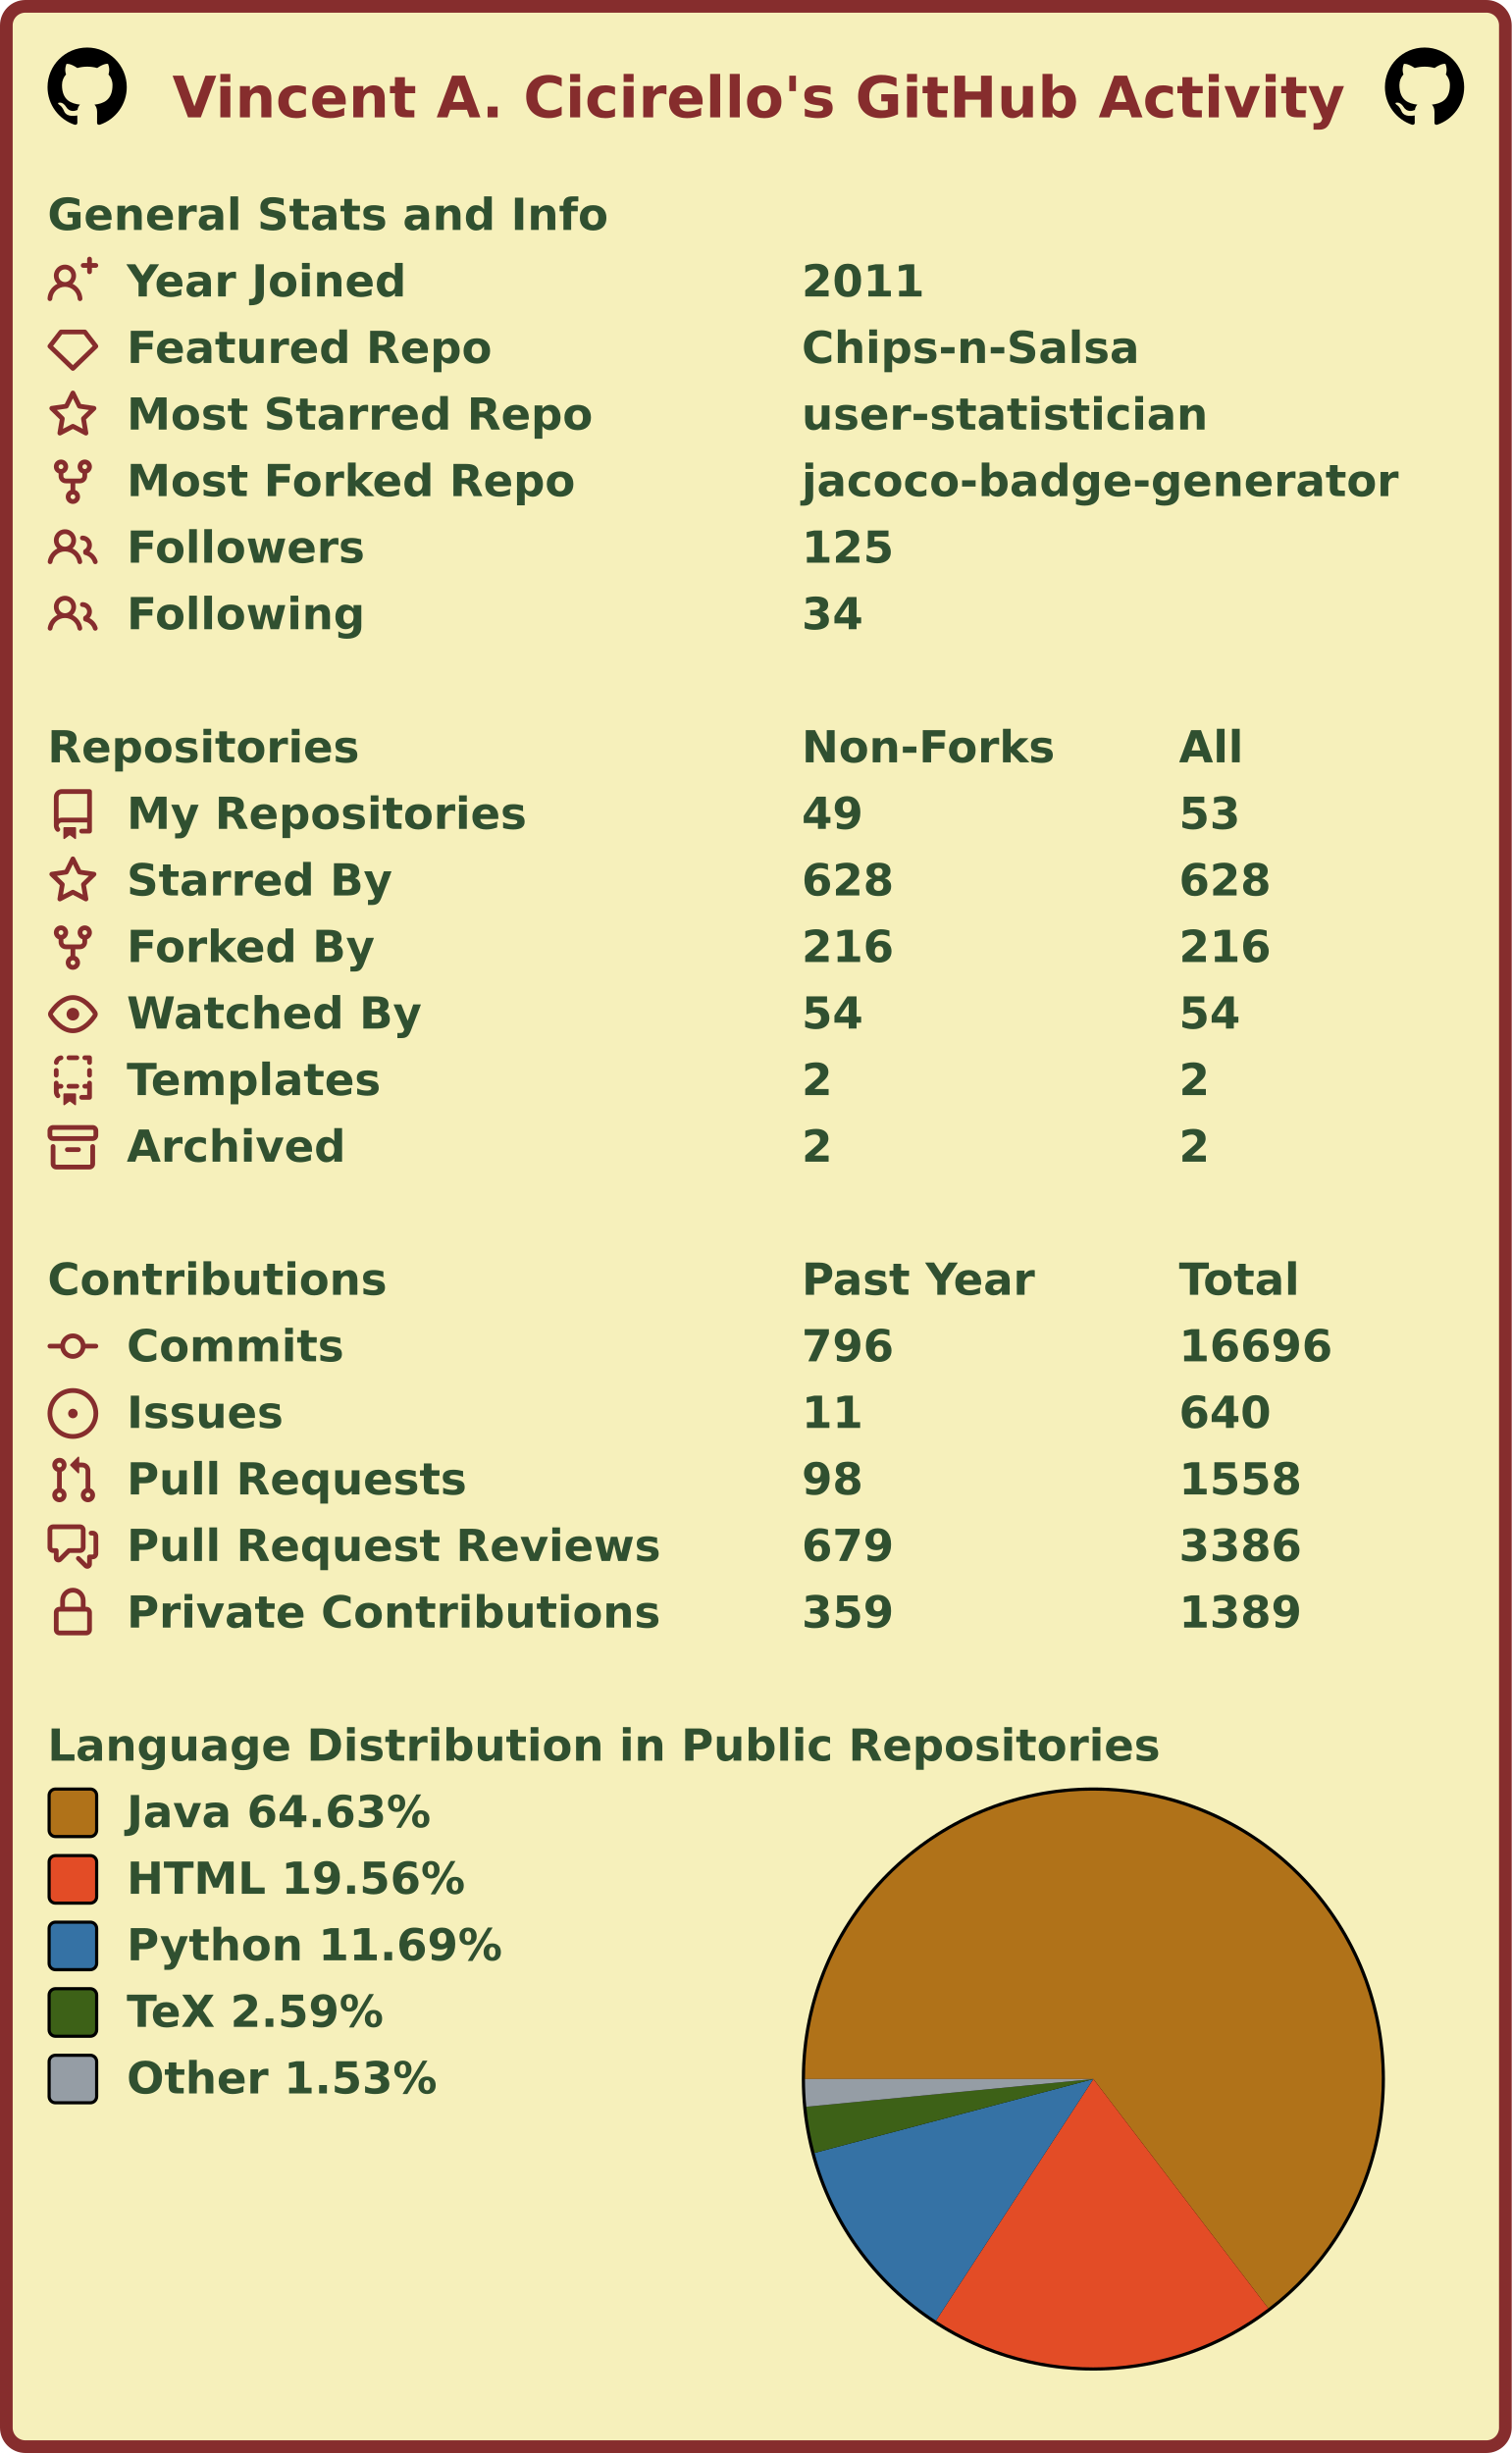
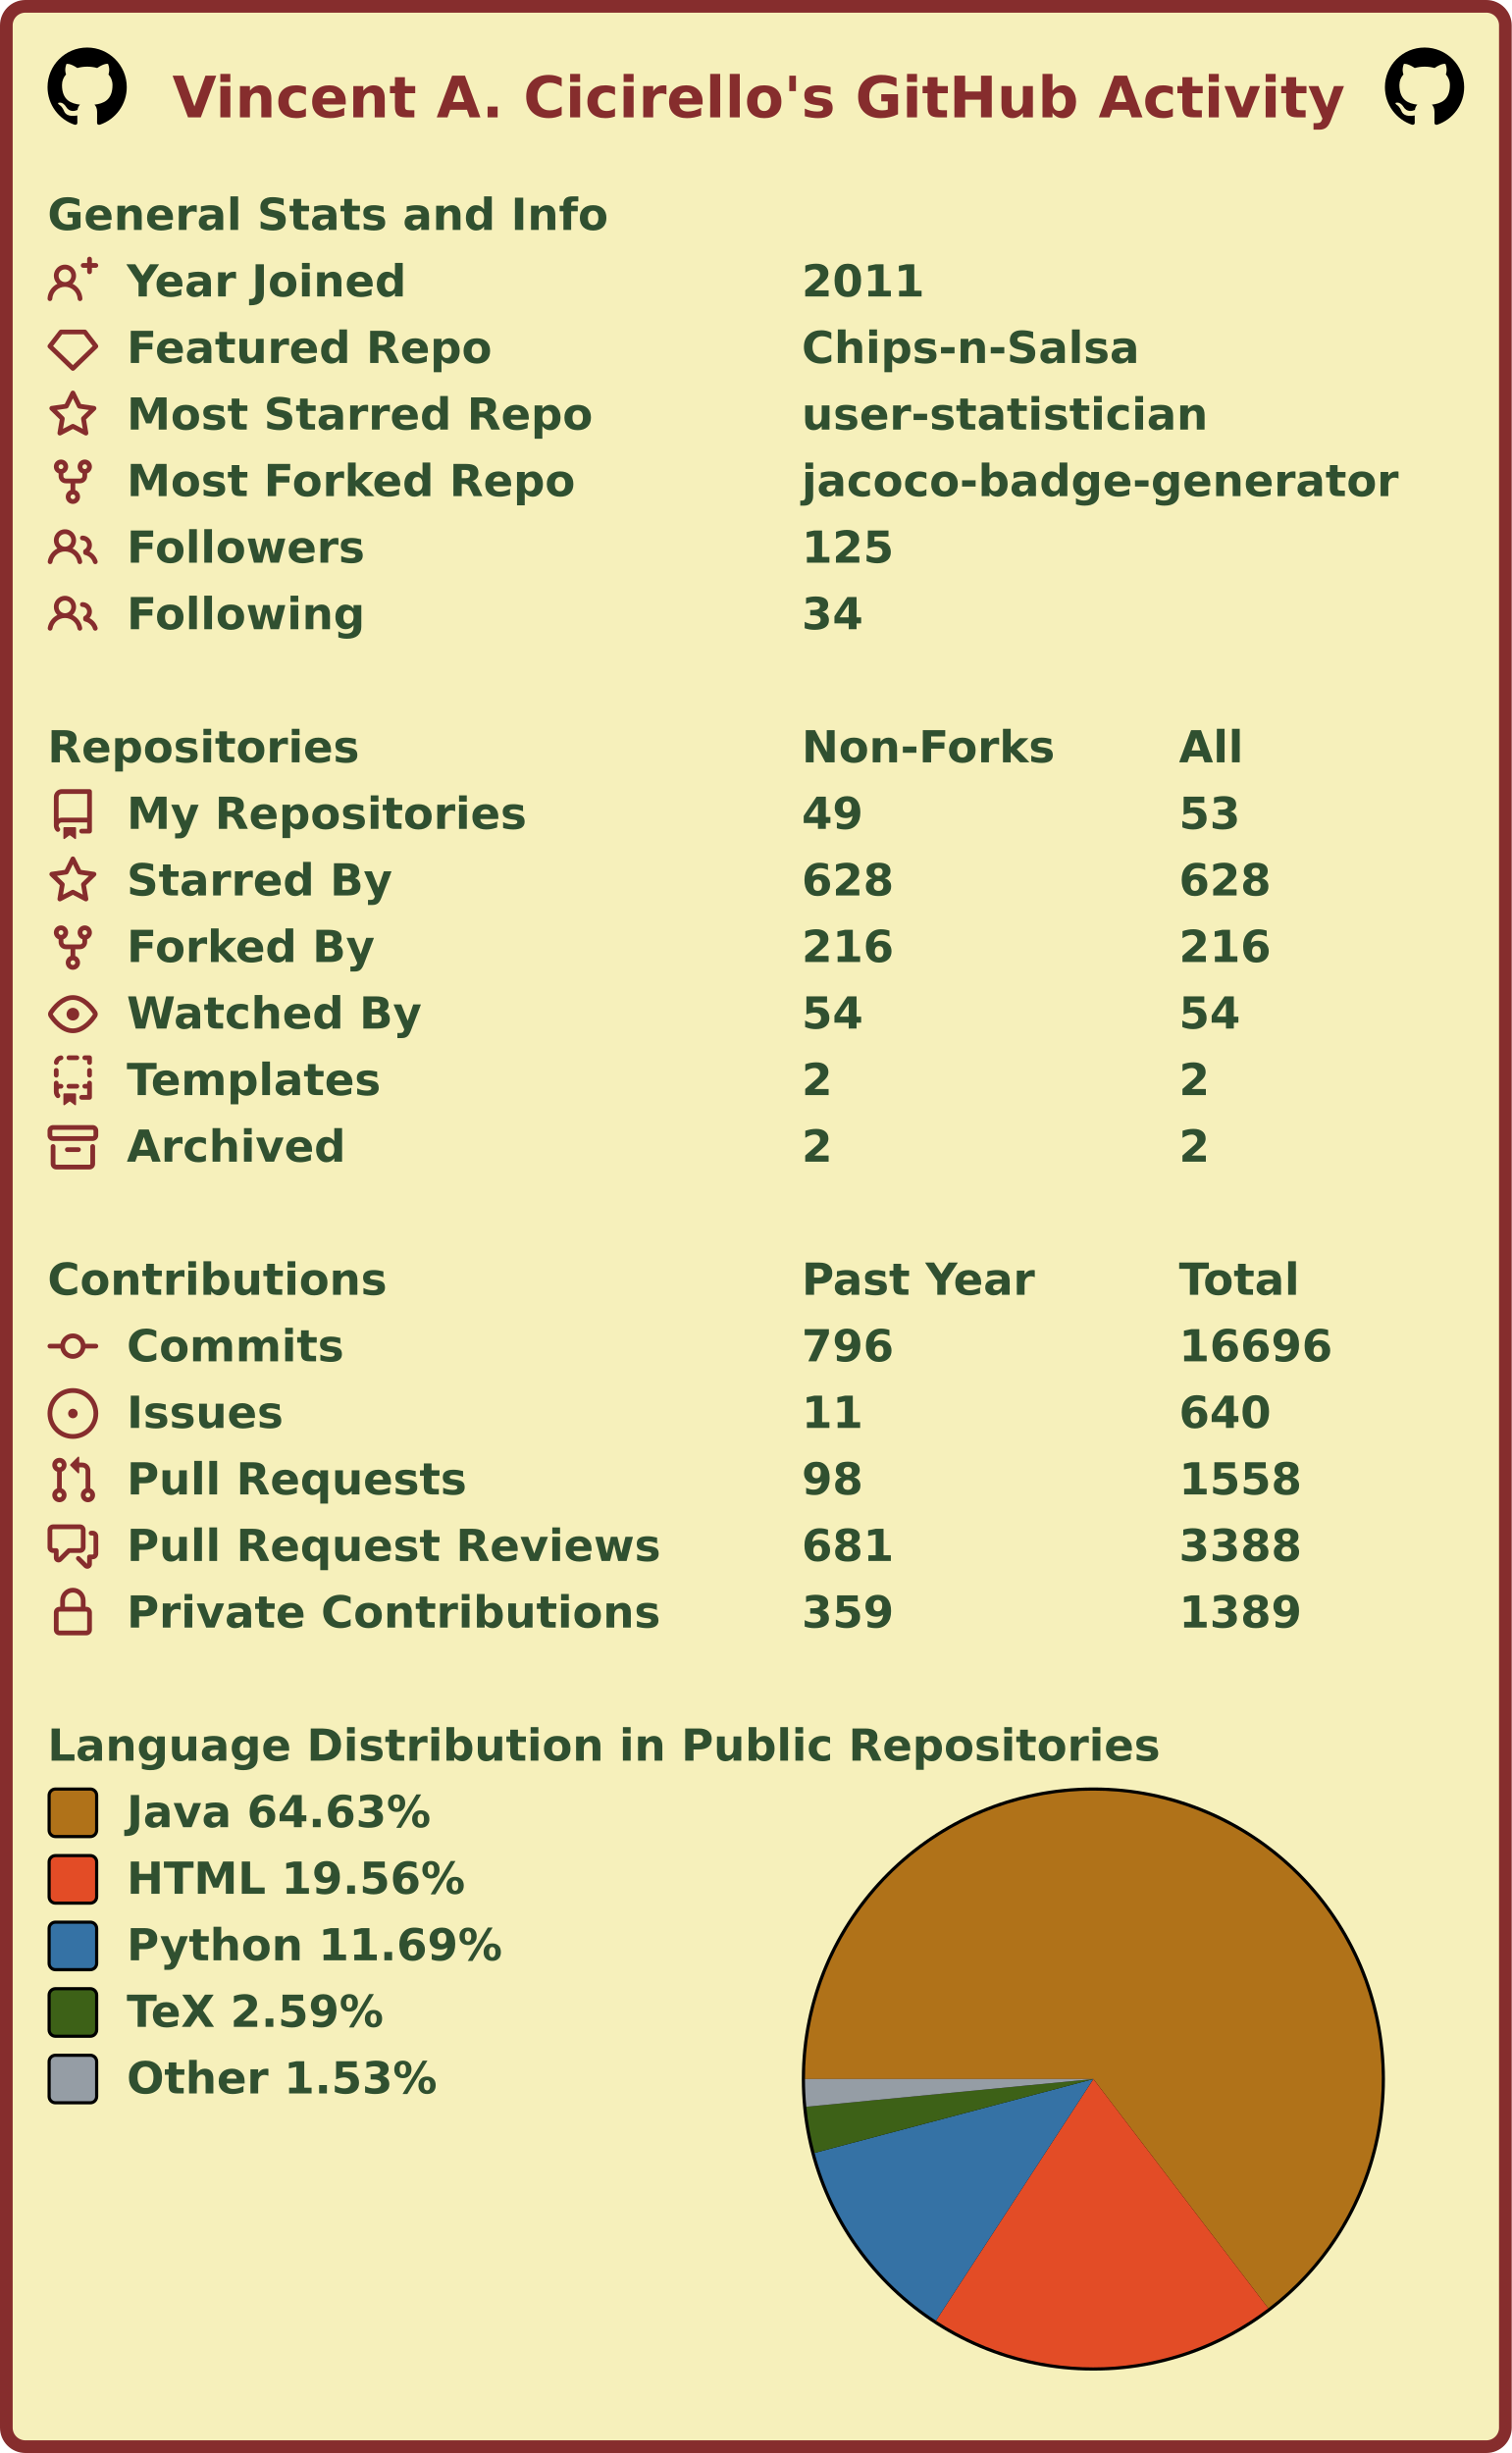
<svg xmlns="http://www.w3.org/2000/svg" width="477" height="774" viewBox="0 0 477 774" lang="en" xml:lang="en">
  <rect x="2" y="2" stroke-width="4" rx="6" width="473" height="770" stroke="#862d2d" fill="#f6f0bb" />
  <g font-weight="600" font-size="110pt" font-family="Verdana,Geneva,DejaVu Sans,sans-serif" text-rendering="geometricPrecision">
    <text x="442" y="301" lengthAdjust="spacingAndGlyphs" textLength="2985" transform="scale(0.123)" fill="#862d2d">Vincent A. Cicirello's GitHub Activity</text>
    <svg x="15" y="15" width="25" height="25" viewBox="0 0 16 16">
      <path fill="#000000" fill-rule="evenodd" d="M8 0C3.58 0 0 3.58 0 8c0 3.54 2.29 6.53 5.47 7.59.4.07.55-.17.55-.38 0-.19-.01-.82-.01-1.49-2.01.37-2.53-.49-2.69-.94-.09-.23-.48-.94-.82-1.13-.28-.15-.68-.52-.01-.53.63-.01 1.08.58 1.23.82.72 1.21 1.87.87 2.33.66.07-.52.28-.87.51-1.07-1.78-.2-3.64-.89-3.64-3.95 0-.87.31-1.59.82-2.15-.08-.2-.36-1.02.08-2.12 0 0 .67-.21 2.2.82.64-.18 1.32-.27 2-.27.68 0 1.36.09 2 .27 1.53-1.04 2.2-.82 2.2-.82.44 1.1.16 1.92.08 2.12.51.56.82 1.27.82 2.15 0 3.07-1.87 3.75-3.65 3.95.29.25.54.73.54 1.48 0 1.07-.01 1.93-.01 2.2 0 .21.15.46.55.38A8.013 8.013 0 0016 8c0-4.42-3.58-8-8-8z" />
    </svg>
    <svg x="437" y="15" width="25" height="25" viewBox="0 0 16 16">
      <path fill="#000000" fill-rule="evenodd" d="M8 0C3.58 0 0 3.58 0 8c0 3.54 2.29 6.53 5.47 7.59.4.07.55-.17.55-.38 0-.19-.01-.82-.01-1.49-2.01.37-2.53-.49-2.69-.94-.09-.23-.48-.94-.82-1.13-.28-.15-.68-.52-.01-.53.63-.01 1.08.58 1.23.82.72 1.21 1.87.87 2.33.66.07-.52.28-.87.51-1.07-1.78-.2-3.64-.89-3.64-3.95 0-.87.31-1.59.82-2.15-.08-.2-.36-1.02.08-2.12 0 0 .67-.21 2.2.82.64-.18 1.32-.27 2-.27.68 0 1.36.09 2 .27 1.53-1.04 2.2-.82 2.2-.82.44 1.1.16 1.92.08 2.12.51.56.82 1.27.82 2.15 0 3.07-1.87 3.75-3.65 3.95.29.25.54.73.54 1.48 0 1.07-.01 1.93-.01 2.2 0 .21.15.46.55.38A8.013 8.013 0 0016 8c0-4.42-3.58-8-8-8z" />
    </svg>
    <g transform="translate(0, 60)" fill="#305030">
      <g transform="translate(15, 0)">
        <g transform="scale(0.095)">
          <text x="0" y="132" textLength="1851" lengthAdjust="spacingAndGlyphs">General Stats and Info</text>
        </g>
      </g>
      <g transform="translate(15, 21)">
        <path fill="#862d2d" fill-rule="evenodd" d="M13.25 0a.75.75 0 01.75.75V2h1.25a.75.75 0 010 1.5H14v1.25a.75.75 0 01-1.5 0V3.5h-1.25a.75.75 0 010-1.5h1.25V.75a.75.75 0 01.75-.75zM5.5 4a2 2 0 100 4 2 2 0 000-4zm2.4 4.548a3.5 3.5 0 10-4.799 0 5.527 5.527 0 00-3.1 4.66.75.75 0 101.498.085A4.01 4.01 0 015.5 9.5a4.01 4.01 0 014.001 3.793.75.75 0 101.498-.086 5.527 5.527 0 00-3.1-4.659z" />
        <g transform="scale(0.095)">
          <text lengthAdjust="spacingAndGlyphs" textLength="932" x="263" y="132">Year Joined</text>
          <text lengthAdjust="spacingAndGlyphs" textLength="420" x="2505" y="132">2011</text>
        </g>
      </g>
      <g transform="translate(15, 42)">
        <path fill="#862d2d" fill-rule="evenodd" d="M3.637 2.291A.75.75 0 014.23 2h7.54a.75.75 0 01.593.291l3.48 4.5a.75.75 0 01-.072.999l-7.25 7a.75.75 0 01-1.042 0l-7.25-7a.75.75 0 01-.072-.999l3.48-4.5zM4.598 3.5L1.754 7.177 8 13.207l6.246-6.03L11.402 3.5H4.598z" />
        <g transform="scale(0.095)">
          <text lengthAdjust="spacingAndGlyphs" textLength="1215" x="263" y="132">Featured Repo</text>
          <text lengthAdjust="spacingAndGlyphs" textLength="1120" x="2505" y="132">Chips-n-Salsa</text>
        </g>
      </g>
      <g transform="translate(15, 63)">
        <path fill="#862d2d" fill-rule="evenodd" d="M8 .25a.75.75 0 01.673.418l1.882 3.815 4.21.612a.75.75 0 01.416 1.279l-3.046 2.97.719 4.192a.75.75 0 01-1.088.791L8 12.347l-3.766 1.98a.75.75 0 01-1.088-.79l.72-4.194L.818 6.374a.75.75 0 01.416-1.28l4.21-.611L7.327.668A.75.75 0 018 .25zm0 2.445L6.615 5.5a.75.75 0 01-.564.41l-3.097.45 2.24 2.184a.75.75 0 01.216.664l-.528 3.084 2.769-1.456a.75.75 0 01.698 0l2.77 1.456-.53-3.084a.75.75 0 01.216-.664l2.24-2.183-3.096-.45a.75.75 0 01-.564-.41L8 2.694v.001z" />
        <g transform="scale(0.095)">
          <text lengthAdjust="spacingAndGlyphs" textLength="1532" x="263" y="132">Most Starred Repo</text>
          <text lengthAdjust="spacingAndGlyphs" textLength="1320" x="2505" y="132">user-statistician</text>
        </g>
      </g>
      <g transform="translate(15, 84)">
        <path fill="#862d2d" fill-rule="evenodd" d="M5 3.25a.75.75 0 11-1.5 0 .75.75 0 011.5 0zm0 2.122a2.25 2.25 0 10-1.5 0v.878A2.25 2.25 0 005.75 8.5h1.5v2.128a2.251 2.251 0 101.5 0V8.5h1.5a2.25 2.25 0 002.25-2.25v-.878a2.25 2.25 0 10-1.5 0v.878a.75.75 0 01-.75.75h-4.5A.75.75 0 015 6.25v-.878zm3.75 7.378a.75.75 0 11-1.5 0 .75.75 0 011.5 0zm3-8.75a.75.75 0 100-1.5.75.75 0 000 1.5z" />
        <g transform="scale(0.095)">
          <text lengthAdjust="spacingAndGlyphs" textLength="1485" x="263" y="132">Most Forked Repo</text>
          <text lengthAdjust="spacingAndGlyphs" textLength="1986" x="2505" y="132">jacoco-badge-generator</text>
        </g>
      </g>
      <g transform="translate(15, 105)">
        <path fill="#862d2d" fill-rule="evenodd" d="M5.5 3.5a2 2 0 100 4 2 2 0 000-4zM2 5.5a3.5 3.5 0 115.898 2.549 5.507 5.507 0 013.034 4.084.75.75 0 11-1.482.235 4.001 4.001 0 00-7.9 0 .75.75 0 01-1.482-.236A5.507 5.507 0 013.102 8.05 3.49 3.49 0 012 5.5zM11 4a.75.75 0 100 1.5 1.5 1.5 0 01.666 2.844.75.75 0 00-.416.672v.352a.75.75 0 00.574.73c1.2.289 2.162 1.2 2.522 2.372a.75.75 0 101.434-.44 5.01 5.01 0 00-2.56-3.012A3 3 0 0011 4z" />
        <g transform="scale(0.095)">
          <text lengthAdjust="spacingAndGlyphs" textLength="778" x="263" y="132">Followers</text>
          <text lengthAdjust="spacingAndGlyphs" textLength="315" x="2505" y="132">125</text>
        </g>
      </g>
      <g transform="translate(15, 126)">
        <path fill="#862d2d" fill-rule="evenodd" d="M5.5 3.5a2 2 0 100 4 2 2 0 000-4zM2 5.5a3.5 3.5 0 115.898 2.549 5.507 5.507 0 013.034 4.084.75.75 0 11-1.482.235 4.001 4.001 0 00-7.9 0 .75.75 0 01-1.482-.236A5.507 5.507 0 013.102 8.05 3.49 3.49 0 012 5.5zM11 4a.75.75 0 100 1.5 1.5 1.5 0 01.666 2.844.75.75 0 00-.416.672v.352a.75.75 0 00.574.73c1.2.289 2.162 1.2 2.522 2.372a.75.75 0 101.434-.44 5.01 5.01 0 00-2.56-3.012A3 3 0 0011 4z" />
        <g transform="scale(0.095)">
          <text lengthAdjust="spacingAndGlyphs" textLength="780" x="263" y="132">Following</text>
          <text lengthAdjust="spacingAndGlyphs" textLength="210" x="2505" y="132">34</text>
        </g>
      </g>
    </g>
    <g transform="translate(0, 228)" fill="#305030">
      <g transform="translate(15, 0)">
        <g transform="scale(0.095)">
          <text x="0" y="132" textLength="1020" lengthAdjust="spacingAndGlyphs">Repositories</text>
          <text x="2505" y="132" textLength="832" lengthAdjust="spacingAndGlyphs">Non-Forks</text>
          <text x="3758" y="132" textLength="206" lengthAdjust="spacingAndGlyphs">All</text>
        </g>
      </g>
      <g transform="translate(15, 21)">
        <path fill="#862d2d" fill-rule="evenodd" d="M2 2.5A2.5 2.5 0 014.5 0h8.75a.75.75 0 01.75.75v12.5a.75.75 0 01-.75.75h-2.5a.75.75 0 110-1.5h1.75v-2h-8a1 1 0 00-.714 1.7.75.75 0 01-1.072 1.05A2.495 2.495 0 012 11.5v-9zm10.5-1V9h-8c-.356 0-.694.074-1 .208V2.5a1 1 0 011-1h8zM5 12.25v3.25a.25.25 0 00.4.2l1.45-1.087a.25.25 0 01.3 0L8.6 15.7a.25.25 0 00.4-.2v-3.25a.25.25 0 00-.25-.25h-3.5a.25.25 0 00-.25.25z" />
        <g transform="scale(0.095)">
          <text lengthAdjust="spacingAndGlyphs" textLength="1312" x="263" y="132">My Repositories</text>
          <text lengthAdjust="spacingAndGlyphs" textLength="210" x="2505" y="132">49</text>
          <text lengthAdjust="spacingAndGlyphs" textLength="210" x="3758" y="132">53</text>
        </g>
      </g>
      <g transform="translate(15, 42)">
        <path fill="#862d2d" fill-rule="evenodd" d="M8 .25a.75.75 0 01.673.418l1.882 3.815 4.21.612a.75.75 0 01.416 1.279l-3.046 2.97.719 4.192a.75.75 0 01-1.088.791L8 12.347l-3.766 1.98a.75.75 0 01-1.088-.79l.72-4.194L.818 6.374a.75.75 0 01.416-1.28l4.21-.611L7.327.668A.75.75 0 018 .25zm0 2.445L6.615 5.5a.75.75 0 01-.564.41l-3.097.45 2.24 2.184a.75.75 0 01.216.664l-.528 3.084 2.769-1.456a.75.75 0 01.698 0l2.77 1.456-.53-3.084a.75.75 0 01.216-.664l2.24-2.183-3.096-.45a.75.75 0 01-.564-.41L8 2.694v.001z" />
        <g transform="scale(0.095)">
          <text lengthAdjust="spacingAndGlyphs" textLength="874" x="263" y="132">Starred By</text>
          <text lengthAdjust="spacingAndGlyphs" textLength="315" x="2505" y="132">628</text>
          <text lengthAdjust="spacingAndGlyphs" textLength="315" x="3758" y="132">628</text>
        </g>
      </g>
      <g transform="translate(15, 63)">
        <path fill="#862d2d" fill-rule="evenodd" d="M5 3.25a.75.75 0 11-1.5 0 .75.75 0 011.5 0zm0 2.122a2.25 2.25 0 10-1.5 0v.878A2.25 2.25 0 005.75 8.5h1.5v2.128a2.251 2.251 0 101.5 0V8.5h1.5a2.25 2.25 0 002.25-2.25v-.878a2.25 2.25 0 10-1.5 0v.878a.75.75 0 01-.75.75h-4.5A.75.75 0 015 6.25v-.878zm3.75 7.378a.75.75 0 11-1.5 0 .75.75 0 011.5 0zm3-8.75a.75.75 0 100-1.5.75.75 0 000 1.5z" />
        <g transform="scale(0.095)">
          <text lengthAdjust="spacingAndGlyphs" textLength="828" x="263" y="132">Forked By</text>
          <text lengthAdjust="spacingAndGlyphs" textLength="315" x="2505" y="132">216</text>
          <text lengthAdjust="spacingAndGlyphs" textLength="315" x="3758" y="132">216</text>
        </g>
      </g>
      <g transform="translate(15, 84)">
        <path fill="#862d2d" fill-rule="evenodd" d="M1.679 7.932c.412-.621 1.242-1.75 2.366-2.717C5.175 4.242 6.527 3.5 8 3.5c1.473 0 2.824.742 3.955 1.715 1.124.967 1.954 2.096 2.366 2.717a.119.119 0 010 .136c-.412.621-1.242 1.75-2.366 2.717C10.825 11.758 9.473 12.5 8 12.5c-1.473 0-2.824-.742-3.955-1.715C2.92 9.818 2.09 8.69 1.679 8.068a.119.119 0 010-.136zM8 2c-1.981 0-3.67.992-4.933 2.078C1.797 5.169.88 6.423.43 7.1a1.619 1.619 0 000 1.798c.45.678 1.367 1.932 2.637 3.024C4.329 13.008 6.019 14 8 14c1.981 0 3.67-.992 4.933-2.078 1.27-1.091 2.187-2.345 2.637-3.023a1.619 1.619 0 000-1.798c-.45-.678-1.367-1.932-2.637-3.023C11.671 2.992 9.981 2 8 2zm0 8a2 2 0 100-4 2 2 0 000 4z" />
        <g transform="scale(0.095)">
          <text lengthAdjust="spacingAndGlyphs" textLength="993" x="263" y="132">Watched By</text>
          <text lengthAdjust="spacingAndGlyphs" textLength="210" x="2505" y="132">54</text>
          <text lengthAdjust="spacingAndGlyphs" textLength="210" x="3758" y="132">54</text>
        </g>
      </g>
      <g transform="translate(15, 105)">
        <path fill="#862d2d" fill-rule="evenodd" d="M6 .75A.75.75 0 016.75 0h2.5a.75.75 0 010 1.5h-2.5A.75.75 0 016 .75zm5 0a.75.75 0 01.75-.75h1.5a.75.75 0 01.75.75v1.5a.75.75 0 01-1.5 0V1.5h-.75A.75.75 0 0111 .75zM4.992.662a.75.75 0 01-.636.848c-.436.063-.783.41-.846.846a.75.75 0 01-1.485-.212A2.501 2.501 0 014.144.025a.75.75 0 01.848.637zM2.75 4a.75.75 0 01.75.75v1.5a.75.75 0 01-1.5 0v-1.5A.75.75 0 012.75 4zm10.5 0a.75.75 0 01.75.75v1.5a.75.75 0 01-1.5 0v-1.5a.75.75 0 01.75-.75zM2.75 8a.75.75 0 01.75.75v.268A1.72 1.72 0 013.75 9h.5a.75.75 0 010 1.5h-.5a.25.25 0 00-.25.25v.75c0 .28.114.532.3.714a.75.75 0 01-1.05 1.072A2.495 2.495 0 012 11.5V8.75A.75.75 0 012.75 8zm10.5 0a.75.75 0 01.75.75v4.5a.75.75 0 01-.75.75h-2.5a.75.75 0 010-1.5h1.75v-2h-.75a.75.75 0 010-1.5h.75v-.25a.75.75 0 01.75-.75zM6 9.75A.75.75 0 016.75 9h2.5a.75.75 0 010 1.5h-2.5A.75.75 0 016 9.75zm-1 2.5v3.25a.25.25 0 00.4.2l1.45-1.087a.25.25 0 01.3 0L8.6 15.7a.25.25 0 00.4-.2v-3.25a.25.25 0 00-.25-.25h-3.5a.25.25 0 00-.25.25z" />
        <g transform="scale(0.095)">
          <text lengthAdjust="spacingAndGlyphs" textLength="868" x="263" y="132">Templates</text>
          <text lengthAdjust="spacingAndGlyphs" textLength="105" x="2505" y="132">2</text>
          <text lengthAdjust="spacingAndGlyphs" textLength="105" x="3758" y="132">2</text>
        </g>
      </g>
      <g transform="translate(15, 126)">
        <path fill="#862d2d" fill-rule="evenodd" d="M1.75 2.5a.25.25 0 00-.25.25v1.5c0 .138.112.25.25.25h12.5a.25.25 0 00.25-.25v-1.5a.25.25 0 00-.25-.25H1.75zM0 2.75C0 1.784.784 1 1.75 1h12.5c.966 0 1.75.784 1.75 1.75v1.5A1.75 1.75 0 0114.25 6H1.75A1.75 1.75 0 010 4.25v-1.5zM1.75 7a.75.75 0 01.75.75v5.5c0 .138.112.25.25.25h10.5a.25.25 0 00.25-.25v-5.5a.75.75 0 111.5 0v5.5A1.75 1.75 0 0113.25 15H2.75A1.75 1.75 0 011 13.25v-5.5A.75.75 0 011.75 7zm4.5 1a.75.75 0 000 1.5h3.5a.75.75 0 100-1.5h-3.5z" />
        <g transform="scale(0.095)">
          <text lengthAdjust="spacingAndGlyphs" textLength="726" x="263" y="132">Archived</text>
          <text lengthAdjust="spacingAndGlyphs" textLength="105" x="2505" y="132">2</text>
          <text lengthAdjust="spacingAndGlyphs" textLength="105" x="3758" y="132">2</text>
        </g>
      </g>
    </g>
    <g transform="translate(0, 396)" fill="#305030">
      <g transform="translate(15, 0)">
        <g transform="scale(0.095)">
          <text x="0" y="132" textLength="1112" lengthAdjust="spacingAndGlyphs">Contributions</text>
          <text x="2505" y="132" textLength="774" lengthAdjust="spacingAndGlyphs">Past Year</text>
          <text x="3758" y="132" textLength="414" lengthAdjust="spacingAndGlyphs">Total</text>
        </g>
      </g>
      <g transform="translate(15, 21)">
        <path fill="#862d2d" fill-rule="evenodd" d="M10.5 7.75a2.5 2.5 0 11-5 0 2.5 2.5 0 015 0zm1.43.75a4.002 4.002 0 01-7.86 0H.75a.75.75 0 110-1.5h3.32a4.001 4.001 0 017.86 0h3.32a.75.75 0 110 1.5h-3.32z" />
        <g transform="scale(0.095)">
          <text lengthAdjust="spacingAndGlyphs" textLength="734" x="263" y="132">Commits</text>
          <text lengthAdjust="spacingAndGlyphs" textLength="315" x="2505" y="132">796</text>
          <text lengthAdjust="spacingAndGlyphs" textLength="525" x="3758" y="132">16696</text>
        </g>
      </g>
      <g transform="translate(15, 42)">
        <path fill="#862d2d" d="M8 9.5a1.5 1.5 0 100-3 1.5 1.5 0 000 3z" />
        <path fill="#862d2d" fill-rule="evenodd" d="M8 0a8 8 0 100 16A8 8 0 008 0zM1.5 8a6.5 6.5 0 1113 0 6.5 6.5 0 01-13 0z" />
        <g transform="scale(0.095)">
          <text lengthAdjust="spacingAndGlyphs" textLength="512" x="263" y="132">Issues</text>
          <text lengthAdjust="spacingAndGlyphs" textLength="210" x="2505" y="132">11</text>
          <text lengthAdjust="spacingAndGlyphs" textLength="315" x="3758" y="132">640</text>
        </g>
      </g>
      <g transform="translate(15, 63)">
        <path fill="#862d2d" fill-rule="evenodd" d="M7.177 3.073L9.573.677A.25.25 0 0110 .854v4.792a.25.25 0 01-.427.177L7.177 3.427a.25.25 0 010-.354zM3.75 2.5a.75.75 0 100 1.5.75.75 0 000-1.5zm-2.25.75a2.25 2.25 0 113 2.122v5.256a2.251 2.251 0 11-1.5 0V5.372A2.25 2.25 0 011.5 3.25zM11 2.5h-1V4h1a1 1 0 011 1v5.628a2.251 2.251 0 101.5 0V5A2.5 2.5 0 0011 2.5zm1 10.25a.75.75 0 111.5 0 .75.75 0 01-1.5 0zM3.75 12a.75.75 0 100 1.5.75.75 0 000-1.5z" />
        <g transform="scale(0.095)">
          <text lengthAdjust="spacingAndGlyphs" textLength="1113" x="263" y="132">Pull Requests</text>
          <text lengthAdjust="spacingAndGlyphs" textLength="210" x="2505" y="132">98</text>
          <text lengthAdjust="spacingAndGlyphs" textLength="420" x="3758" y="132">1558</text>
        </g>
      </g>
      <g transform="translate(15, 84)">
        <path fill="#862d2d" fill-rule="evenodd" d="M1.5 2.75a.25.25 0 01.25-.25h8.5a.25.25 0 01.25.25v5.5a.25.25 0 01-.25.25h-3.5a.75.75 0 00-.53.22L3.5 11.44V9.25a.75.75 0 00-.75-.75h-1a.25.25 0 01-.25-.25v-5.5zM1.75 1A1.75 1.75 0 000 2.75v5.5C0 9.216.784 10 1.75 10H2v1.543a1.457 1.457 0 002.487 1.03L7.061 10h3.189A1.75 1.75 0 0012 8.25v-5.5A1.75 1.75 0 0010.25 1h-8.5zM14.5 4.75a.25.25 0 00-.25-.25h-.5a.75.75 0 110-1.5h.5c.966 0 1.75.784 1.75 1.75v5.5A1.75 1.75 0 0114.25 12H14v1.543a1.457 1.457 0 01-2.487 1.03L9.22 12.28a.75.75 0 111.06-1.06l2.22 2.22v-2.19a.75.75 0 01.75-.75h1a.25.25 0 00.25-.25v-5.5z" />
        <g transform="scale(0.095)">
          <text lengthAdjust="spacingAndGlyphs" textLength="1762" x="263" y="132">Pull Request Reviews</text>
-           <text lengthAdjust="spacingAndGlyphs" textLength="315" x="2505" y="132">679</text>
-           <text lengthAdjust="spacingAndGlyphs" textLength="420" x="3758" y="132">3386</text>
+           <text lengthAdjust="spacingAndGlyphs" textLength="315" x="2505" y="132">681</text>
+           <text lengthAdjust="spacingAndGlyphs" textLength="420" x="3758" y="132">3388</text>
        </g>
      </g>
      <g transform="translate(15, 105)">
        <path fill="#862d2d" fill-rule="evenodd" d="M4 4v2h-.25A1.75 1.75 0 002 7.75v5.5c0 .966.784 1.75 1.75 1.75h8.5A1.75 1.75 0 0014 13.25v-5.5A1.75 1.75 0 0012.25 6H12V4a4 4 0 10-8 0zm6.5 2V4a2.5 2.5 0 00-5 0v2h5zM12 7.5h.25a.25.25 0 01.25.25v5.5a.25.25 0 01-.25.25h-8.5a.25.25 0 01-.25-.25v-5.5a.25.25 0 01.25-.25H12z" />
        <g transform="scale(0.095)">
          <text lengthAdjust="spacingAndGlyphs" textLength="1742" x="263" y="132">Private Contributions</text>
          <text lengthAdjust="spacingAndGlyphs" textLength="315" x="2505" y="132">359</text>
          <text lengthAdjust="spacingAndGlyphs" textLength="420" x="3758" y="132">1389</text>
        </g>
      </g>
    </g>
    <g transform="translate(0, 543)" fill="#305030">
      <g transform="translate(15, 0)">
        <g transform="scale(0.095)">
          <text x="0" y="132" textLength="3652" lengthAdjust="spacingAndGlyphs">Language Distribution in Public Repositories</text>
        </g>
      </g>
      <g transform="translate(253, 21)">
        <circle cx="92" cy="92" r="92" fill="#000000" />
      </g>
      <g transform="translate(254, 22)">
        <g>
          <path fill-rule="evenodd" fill="#b07219" d="M 0.0,91 A 91 91 0 1 1 146.194 163.351 L 91,91 Z" />
          <path fill-rule="evenodd" fill="#e34c26" d="M 146.194,163.351 A 91 91 0 0 1 41.325 167.245 L 91,91 Z" />
          <path fill-rule="evenodd" fill="#3572A5" d="M 41.325,167.245 A 91 91 0 0 1 3.035 114.306 L 91,91 Z" />
          <path fill-rule="evenodd" fill="#3D6117" d="M 3.035,114.306 A 91 91 0 0 1 0.421 99.744 L 91,91 Z" />
          <path fill-rule="evenodd" fill="#959da5" d="M 0.421,99.744 A 91 91 0 0 1 0.0 91 L 91,91 Z" />
          <animateTransform attributeName="transform" attributeType="XML" type="rotate" from="0 91 91" to="360 91 91" dur="10s" repeatCount="indefinite" />
        </g>
      </g>
      <g transform="translate(15, 21)">
        <rect x="0.5" y="0.5" rx="2" width="15" height="15" fill="#b07219" stroke-width="1" stroke="#000000" />
        <text transform="scale(0.095)" x="263" y="132" textLength="1038" lengthAdjust="spacingAndGlyphs">Java 64.63%</text>
      </g>
      <g transform="translate(15, 42)">
        <rect x="0.5" y="0.5" rx="2" width="15" height="15" fill="#e34c26" stroke-width="1" stroke="#000000" />
        <text transform="scale(0.095)" x="263" y="132" textLength="1142" lengthAdjust="spacingAndGlyphs">HTML 19.56%</text>
      </g>
      <g transform="translate(15, 63)">
        <rect x="0.5" y="0.5" rx="2" width="15" height="15" fill="#3572A5" stroke-width="1" stroke="#000000" />
        <text transform="scale(0.095)" x="263" y="132" textLength="1254" lengthAdjust="spacingAndGlyphs">Python 11.69%</text>
      </g>
      <g transform="translate(15, 84)">
        <rect x="0.5" y="0.5" rx="2" width="15" height="15" fill="#3D6117" stroke-width="1" stroke="#000000" />
        <text transform="scale(0.095)" x="263" y="132" textLength="894" lengthAdjust="spacingAndGlyphs">TeX 2.59%</text>
      </g>
      <g transform="translate(15, 105)">
        <rect x="0.5" y="0.5" rx="2" width="15" height="15" fill="#959da5" stroke-width="1" stroke="#000000" />
        <text transform="scale(0.095)" x="263" y="132" textLength="1047" lengthAdjust="spacingAndGlyphs">Other 1.53%</text>
      </g>
    </g>
  </g>
</svg>
